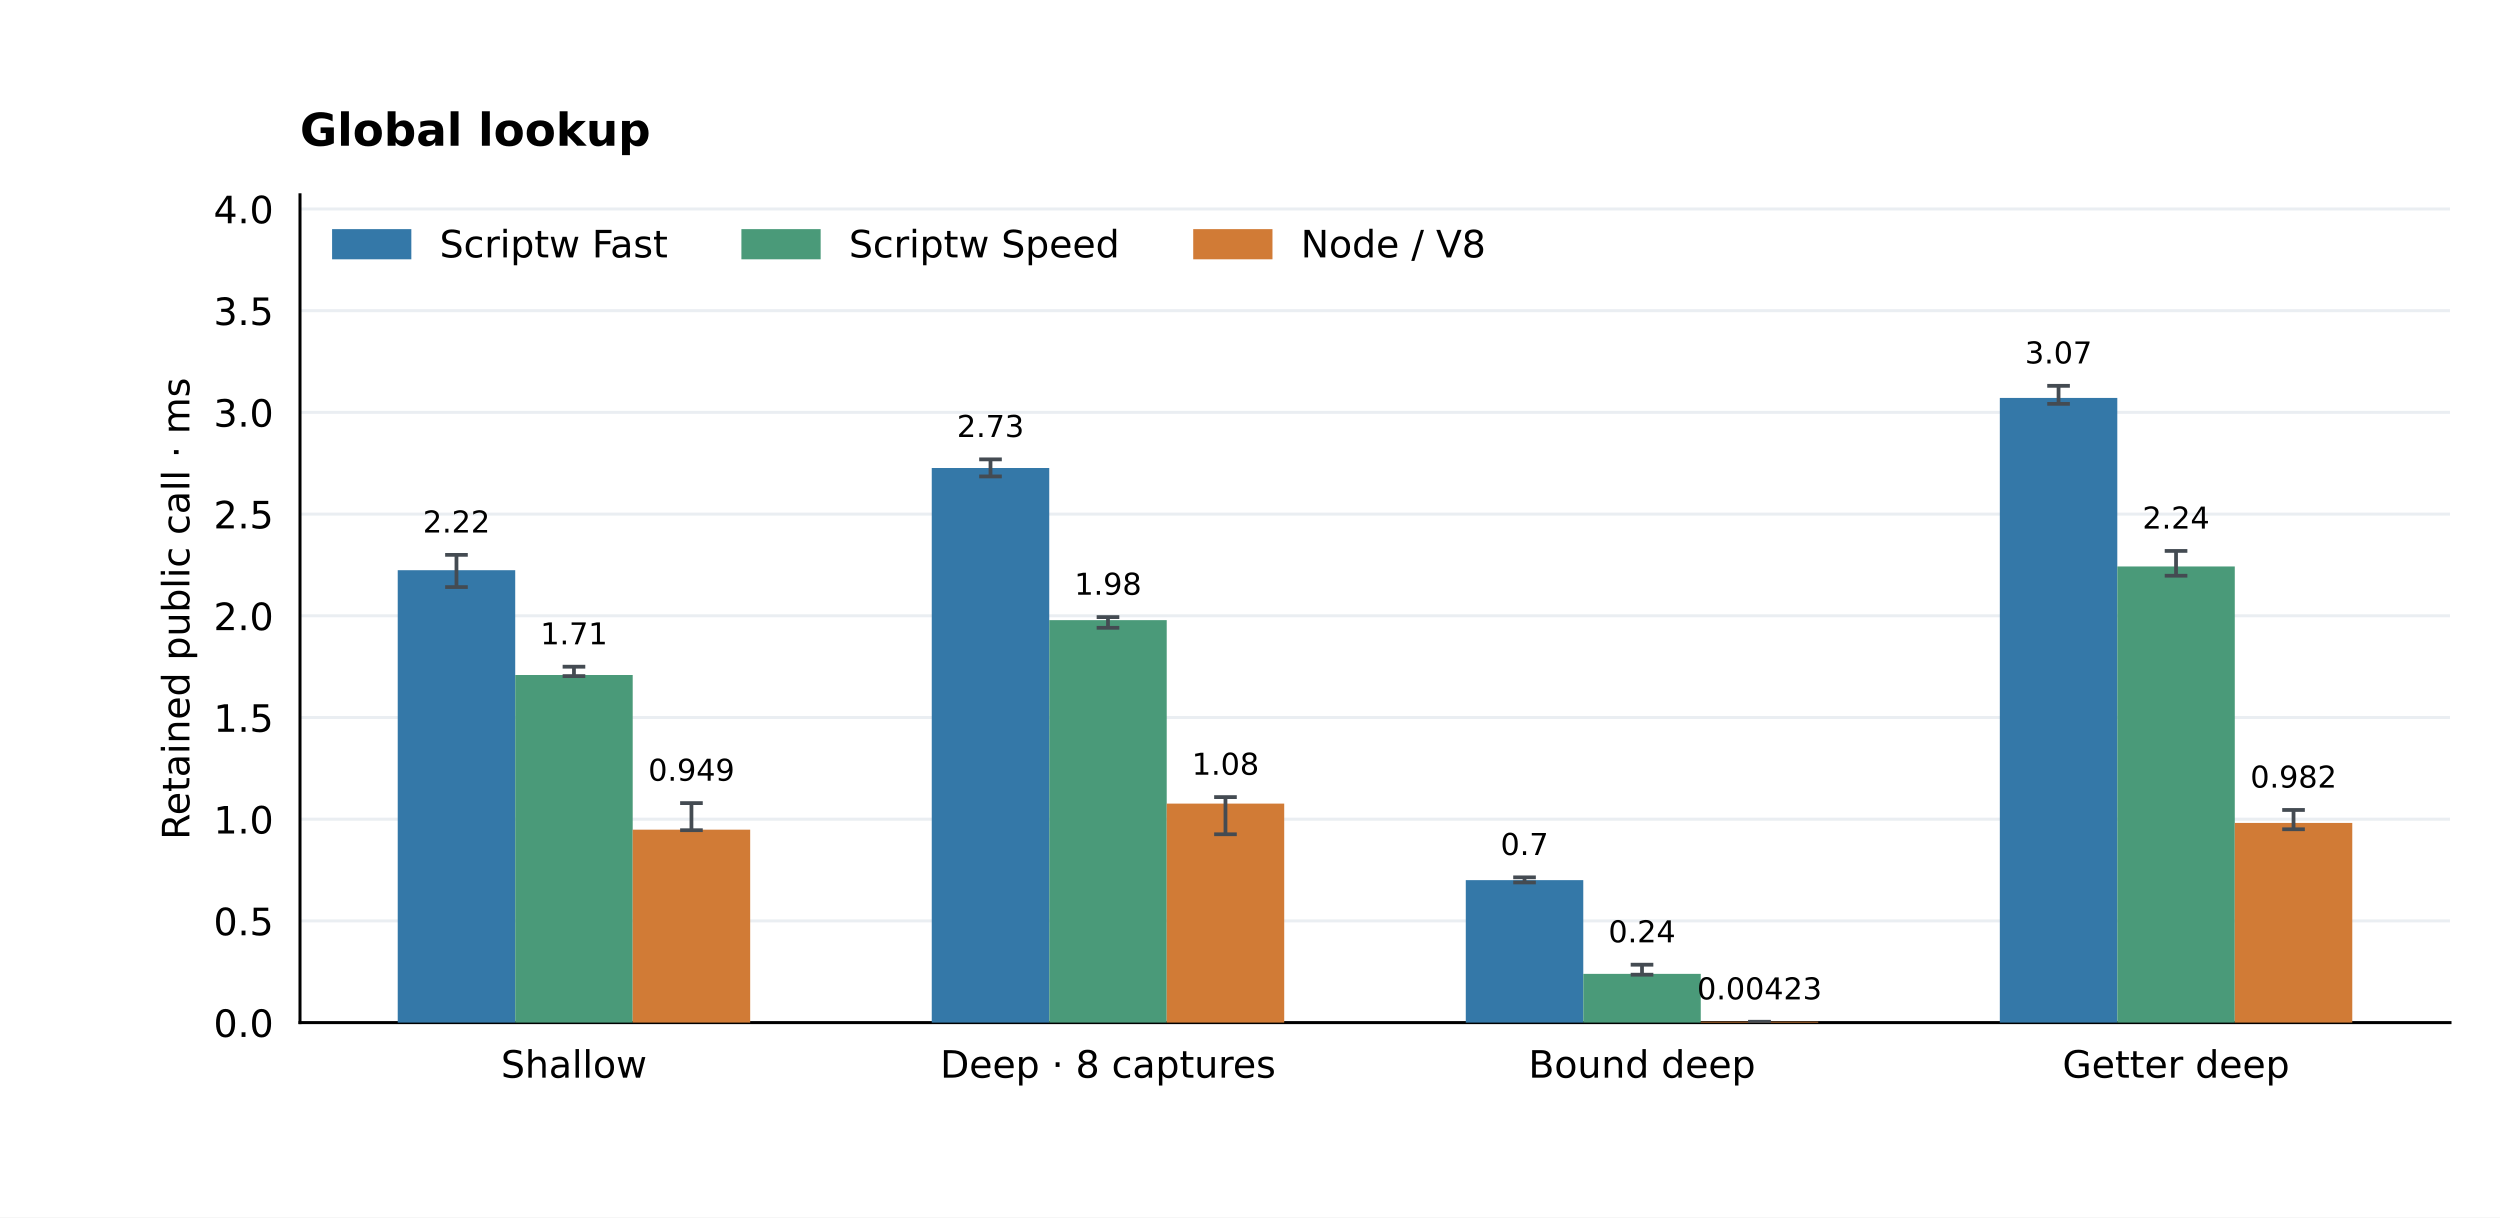
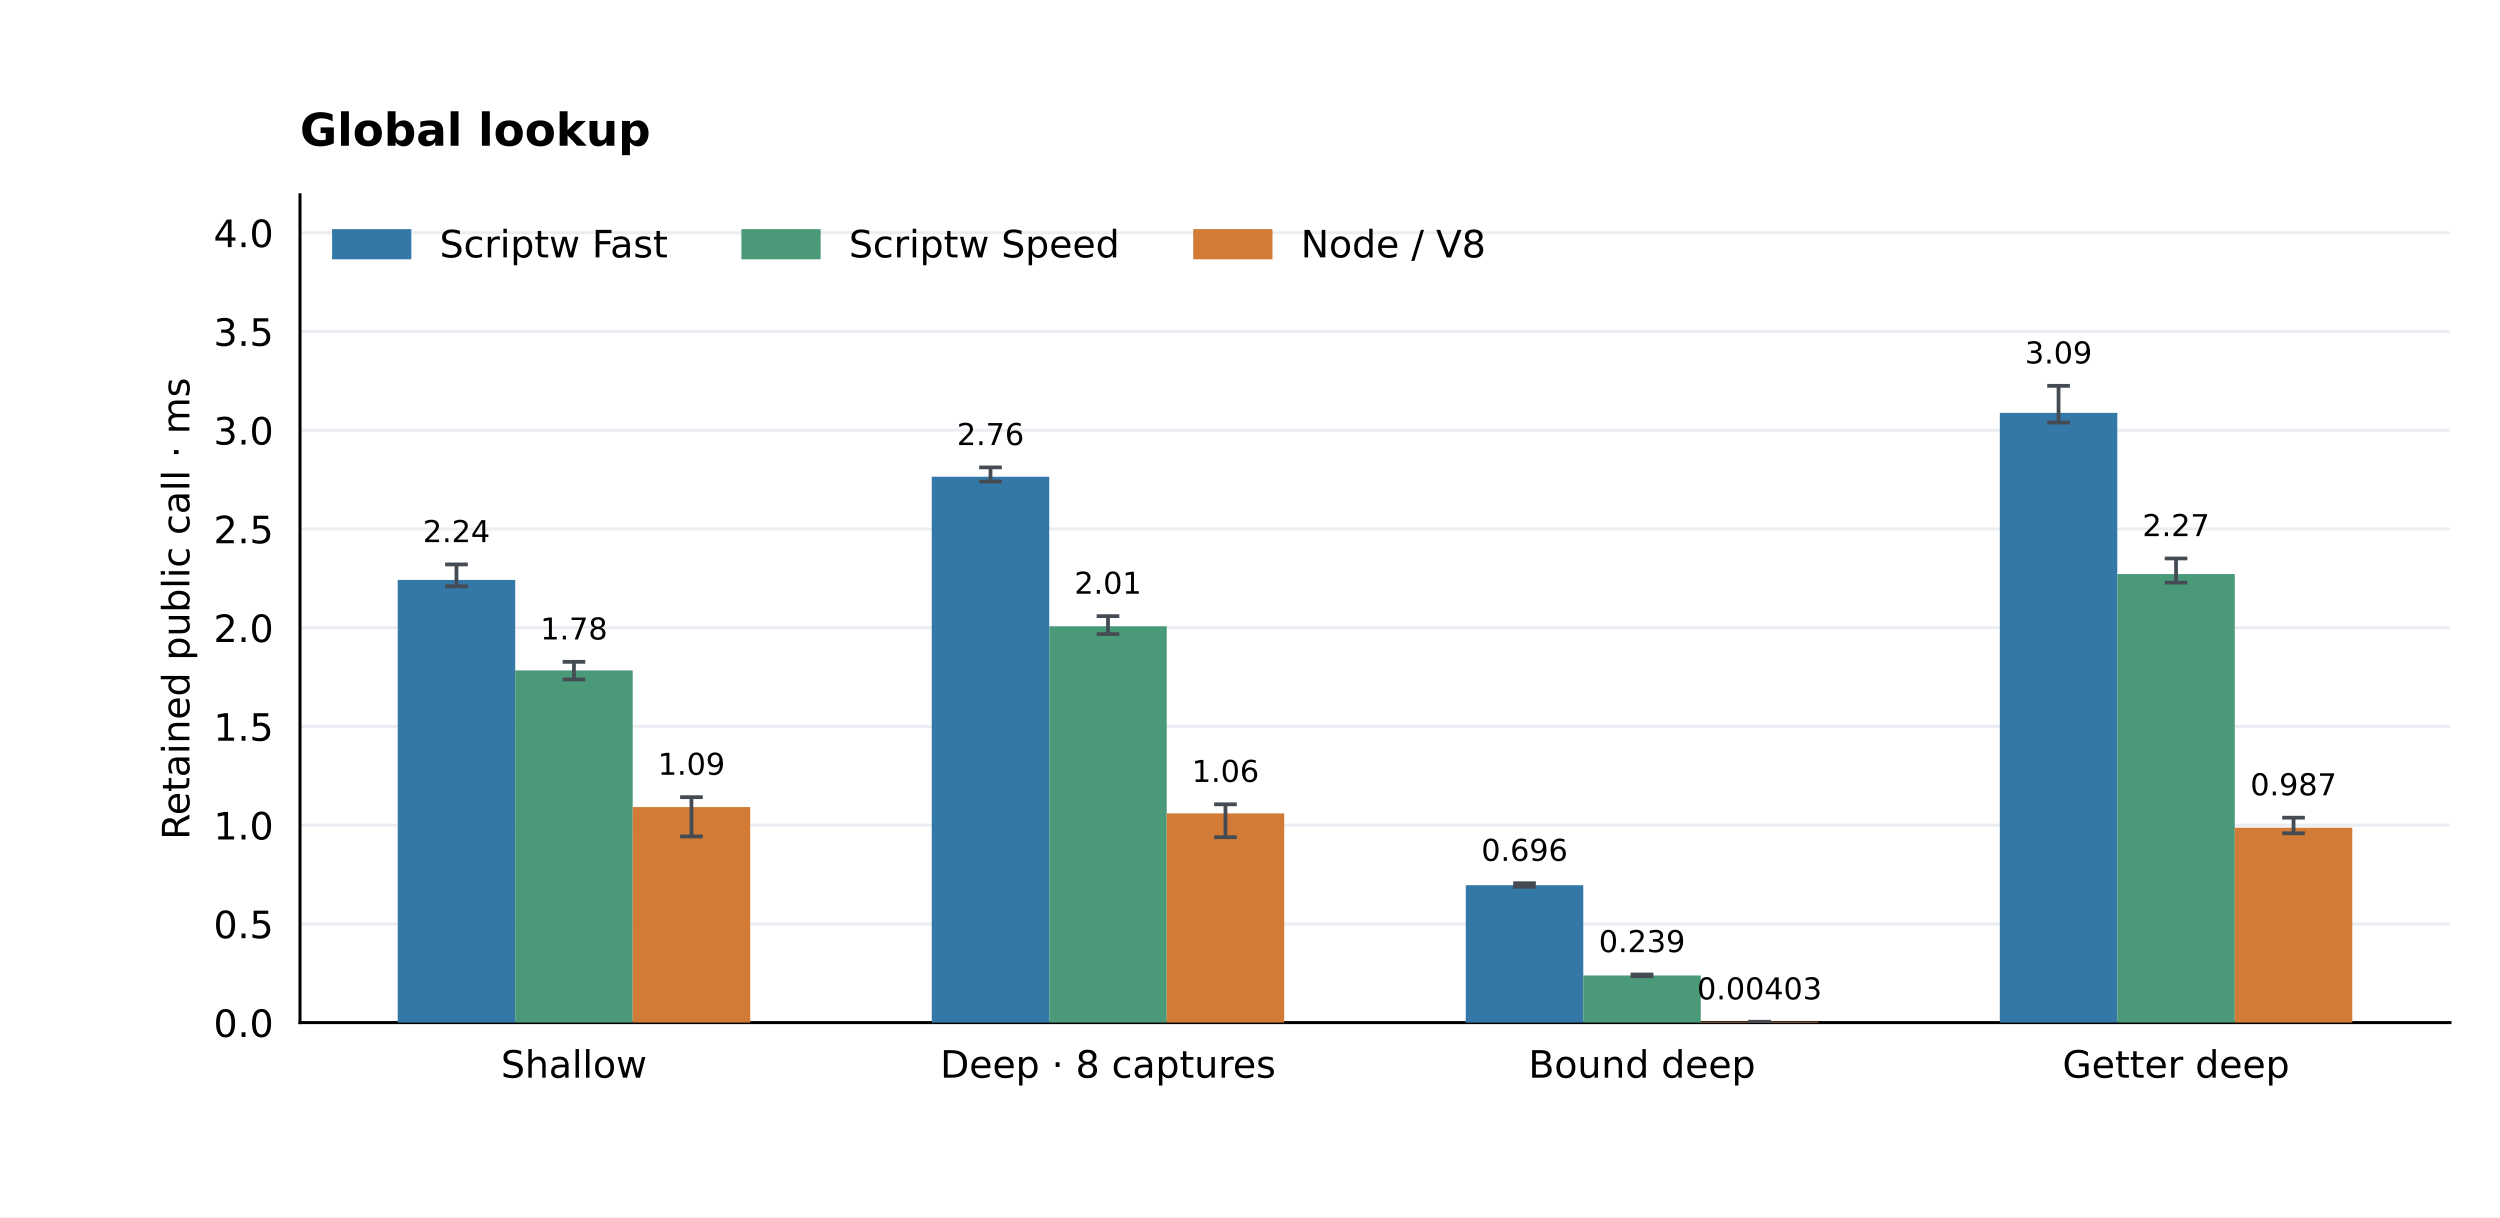
<svg xmlns="http://www.w3.org/2000/svg" xmlns:xlink="http://www.w3.org/1999/xlink" width="662.4pt" height="322.56pt" viewBox="0 0 662.4 322.56" version="1.1">
  <defs>
    <style type="text/css">*{stroke-linejoin: round; stroke-linecap: butt}</style>
  </defs>
  <g id="figure_1">
    <g id="patch_1">
      <path d="M 0 322.56 L 662.4 322.56 L 662.4 0 L 0 0 z " style="fill: #ffffff" />
    </g>
    <g id="axes_1">
      <g id="patch_2">
        <path d="M 79.488 270.95 L 649.152 270.95 L 649.152 51.61 L 79.488 51.61 z " style="fill: #ffffff" />
      </g>
      <g id="matplotlib.axis_1">
        <g id="xtick_1">
          <g id="line2d_1" />
          <g id="text_1">
            <text style="font-size: 10px; font-family: 'DejaVu Sans'; text-anchor: middle" x="152.076" y="285.549" transform="rotate(-0 152.0756 285.5488)">Shallow</text>
          </g>
        </g>
        <g id="xtick_2">
          <g id="line2d_2" />
          <g id="text_2">
            <text style="font-size: 10px; font-family: 'DejaVu Sans'; text-anchor: middle" x="293.572" y="285.548" transform="rotate(-0 293.5719 285.5481)">Deep · 8 captures</text>
          </g>
        </g>
        <g id="xtick_3">
          <g id="line2d_3" />
          <g id="text_3">
            <text style="font-size: 10px; font-family: 'DejaVu Sans'; text-anchor: middle" x="435.068" y="285.549" transform="rotate(-0 435.0681 285.5488)">Bound deep</text>
          </g>
        </g>
        <g id="xtick_4">
          <g id="line2d_4" />
          <g id="text_4">
            <text style="font-size: 10px; font-family: 'DejaVu Sans'; text-anchor: middle" x="576.564" y="285.549" transform="rotate(-0 576.5644 285.5488)">Getter deep</text>
          </g>
        </g>
      </g>
      <g id="matplotlib.axis_2">
        <g id="ytick_1">
          <g id="line2d_5">
            <path d="M 79.488 270.95 L 649.152 270.95 " clip-path="url(#p67794a1c8d)" style="fill: none; stroke: #eaeef2; stroke-width: 0.8; stroke-linecap: square" />
          </g>
          <g id="line2d_6" />
          <g id="text_5">
            <text style="font-size: 10px; font-family: 'DejaVu Sans'; text-anchor: end" x="72.488" y="274.749" transform="rotate(-0 72.488 274.7492)">0.0</text>
          </g>
        </g>
        <g id="ytick_2">
          <g id="line2d_7">
-             <path d="M 79.488 244.002 L 649.152 244.002 " clip-path="url(#p67794a1c8d)" style="fill: none; stroke: #eaeef2; stroke-width: 0.8; stroke-linecap: square" />
+             <path d="M 79.488 244.791 L 649.152 244.791 " clip-path="url(#p67794a1c8d)" style="fill: none; stroke: #eaeef2; stroke-width: 0.8; stroke-linecap: square" />
          </g>
          <g id="line2d_8" />
          <g id="text_6">
-             <text style="font-size: 10px; font-family: 'DejaVu Sans'; text-anchor: end" x="72.488" y="247.801" transform="rotate(-0 72.488 247.8012)">0.5</text>
+             <text style="font-size: 10px; font-family: 'DejaVu Sans'; text-anchor: end" x="72.488" y="248.59" transform="rotate(-0 72.488 248.5896)">0.5</text>
          </g>
        </g>
        <g id="ytick_3">
          <g id="line2d_9">
-             <path d="M 79.488 217.054 L 649.152 217.054 " clip-path="url(#p67794a1c8d)" style="fill: none; stroke: #eaeef2; stroke-width: 0.8; stroke-linecap: square" />
+             <path d="M 79.488 218.631 L 649.152 218.631 " clip-path="url(#p67794a1c8d)" style="fill: none; stroke: #eaeef2; stroke-width: 0.8; stroke-linecap: square" />
          </g>
          <g id="line2d_10" />
          <g id="text_7">
-             <text style="font-size: 10px; font-family: 'DejaVu Sans'; text-anchor: end" x="72.488" y="220.853" transform="rotate(-0 72.488 220.8531)">1.0</text>
+             <text style="font-size: 10px; font-family: 'DejaVu Sans'; text-anchor: end" x="72.488" y="222.43" transform="rotate(-0 72.488 222.43)">1.0</text>
          </g>
        </g>
        <g id="ytick_4">
          <g id="line2d_11">
-             <path d="M 79.488 190.106 L 649.152 190.106 " clip-path="url(#p67794a1c8d)" style="fill: none; stroke: #eaeef2; stroke-width: 0.8; stroke-linecap: square" />
+             <path d="M 79.488 192.472 L 649.152 192.472 " clip-path="url(#p67794a1c8d)" style="fill: none; stroke: #eaeef2; stroke-width: 0.8; stroke-linecap: square" />
          </g>
          <g id="line2d_12" />
          <g id="text_8">
-             <text style="font-size: 10px; font-family: 'DejaVu Sans'; text-anchor: end" x="72.488" y="193.905" transform="rotate(-0 72.488 193.905)">1.5</text>
+             <text style="font-size: 10px; font-family: 'DejaVu Sans'; text-anchor: end" x="72.488" y="196.27" transform="rotate(-0 72.488 196.2703)">1.5</text>
          </g>
        </g>
        <g id="ytick_5">
          <g id="line2d_13">
-             <path d="M 79.488 163.158 L 649.152 163.158 " clip-path="url(#p67794a1c8d)" style="fill: none; stroke: #eaeef2; stroke-width: 0.8; stroke-linecap: square" />
+             <path d="M 79.488 166.312 L 649.152 166.312 " clip-path="url(#p67794a1c8d)" style="fill: none; stroke: #eaeef2; stroke-width: 0.8; stroke-linecap: square" />
          </g>
          <g id="line2d_14" />
          <g id="text_9">
-             <text style="font-size: 10px; font-family: 'DejaVu Sans'; text-anchor: end" x="72.488" y="166.957" transform="rotate(-0 72.488 166.957)">2.0</text>
+             <text style="font-size: 10px; font-family: 'DejaVu Sans'; text-anchor: end" x="72.488" y="170.111" transform="rotate(-0 72.488 170.1107)">2.0</text>
          </g>
        </g>
        <g id="ytick_6">
          <g id="line2d_15">
-             <path d="M 79.488 136.21 L 649.152 136.21 " clip-path="url(#p67794a1c8d)" style="fill: none; stroke: #eaeef2; stroke-width: 0.8; stroke-linecap: square" />
+             <path d="M 79.488 140.152 L 649.152 140.152 " clip-path="url(#p67794a1c8d)" style="fill: none; stroke: #eaeef2; stroke-width: 0.8; stroke-linecap: square" />
          </g>
          <g id="line2d_16" />
          <g id="text_10">
-             <text style="font-size: 10px; font-family: 'DejaVu Sans'; text-anchor: end" x="72.488" y="140.009" transform="rotate(-0 72.488 140.0089)">2.5</text>
+             <text style="font-size: 10px; font-family: 'DejaVu Sans'; text-anchor: end" x="72.488" y="143.951" transform="rotate(-0 72.488 143.9511)">2.5</text>
          </g>
        </g>
        <g id="ytick_7">
          <g id="line2d_17">
-             <path d="M 79.488 109.262 L 649.152 109.262 " clip-path="url(#p67794a1c8d)" style="fill: none; stroke: #eaeef2; stroke-width: 0.8; stroke-linecap: square" />
+             <path d="M 79.488 113.993 L 649.152 113.993 " clip-path="url(#p67794a1c8d)" style="fill: none; stroke: #eaeef2; stroke-width: 0.8; stroke-linecap: square" />
          </g>
          <g id="line2d_18" />
          <g id="text_11">
-             <text style="font-size: 10px; font-family: 'DejaVu Sans'; text-anchor: end" x="72.488" y="113.061" transform="rotate(-0 72.488 113.0609)">3.0</text>
+             <text style="font-size: 10px; font-family: 'DejaVu Sans'; text-anchor: end" x="72.488" y="117.791" transform="rotate(-0 72.488 117.7915)">3.0</text>
          </g>
        </g>
        <g id="ytick_8">
          <g id="line2d_19">
-             <path d="M 79.488 82.314 L 649.152 82.314 " clip-path="url(#p67794a1c8d)" style="fill: none; stroke: #eaeef2; stroke-width: 0.8; stroke-linecap: square" />
+             <path d="M 79.488 87.833 L 649.152 87.833 " clip-path="url(#p67794a1c8d)" style="fill: none; stroke: #eaeef2; stroke-width: 0.8; stroke-linecap: square" />
          </g>
          <g id="line2d_20" />
          <g id="text_12">
-             <text style="font-size: 10px; font-family: 'DejaVu Sans'; text-anchor: end" x="72.488" y="86.113" transform="rotate(-0 72.488 86.11281)">3.5</text>
+             <text style="font-size: 10px; font-family: 'DejaVu Sans'; text-anchor: end" x="72.488" y="91.632" transform="rotate(-0 72.488 91.63183)">3.5</text>
          </g>
        </g>
        <g id="ytick_9">
          <g id="line2d_21">
-             <path d="M 79.488 55.366 L 649.152 55.366 " clip-path="url(#p67794a1c8d)" style="fill: none; stroke: #eaeef2; stroke-width: 0.8; stroke-linecap: square" />
+             <path d="M 79.488 61.673 L 649.152 61.673 " clip-path="url(#p67794a1c8d)" style="fill: none; stroke: #eaeef2; stroke-width: 0.8; stroke-linecap: square" />
          </g>
          <g id="line2d_22" />
          <g id="text_13">
-             <text style="font-size: 10px; font-family: 'DejaVu Sans'; text-anchor: end" x="72.488" y="59.165" transform="rotate(-0 72.488 59.16475)">4.0</text>
+             <text style="font-size: 10px; font-family: 'DejaVu Sans'; text-anchor: end" x="72.488" y="65.472" transform="rotate(-0 72.488 65.4722)">4.0</text>
          </g>
        </g>
        <g id="text_14">
          <text style="font-size: 10px; font-family: 'DejaVu Sans'; text-anchor: middle" x="50.183" y="161.28" transform="rotate(-90 50.18253 161.28)">Retained public call · ms</text>
        </g>
      </g>
      <g id="patch_3">
        <path d="M 79.488 270.95 L 79.488 51.61 " style="fill: none; stroke: #000000; stroke-width: 0.8; stroke-linejoin: miter; stroke-linecap: square" />
      </g>
      <g id="patch_4">
        <path d="M 79.488 270.95 L 649.152 270.95 " style="fill: none; stroke: #000000; stroke-width: 0.8; stroke-linejoin: miter; stroke-linecap: square" />
      </g>
      <g id="patch_5">
-         <path d="M 105.382 270.95 L 136.511 270.95 L 136.511 151.077 L 105.382 151.077 z " clip-path="url(#p67794a1c8d)" style="fill: #3478a8" />
+         <path d="M 105.382 270.95 L 136.511 270.95 L 136.511 153.664 L 105.382 153.664 z " clip-path="url(#p67794a1c8d)" style="fill: #3478a8" />
      </g>
      <g id="text_15">
-         <text style="font-size: 8px; font-family: 'DejaVu Sans'; text-anchor: middle" x="120.946" y="141.096" transform="rotate(-0 120.9464 141.0956)">2.22</text>
+         <text style="font-size: 8px; font-family: 'DejaVu Sans'; text-anchor: middle" x="120.946" y="143.636" transform="rotate(-0 120.9464 143.6365)">2.24</text>
      </g>
      <g id="patch_6">
-         <path d="M 246.878 270.95 L 278.007 270.95 L 278.007 123.999 L 246.878 123.999 z " clip-path="url(#p67794a1c8d)" style="fill: #3478a8" />
+         <path d="M 246.878 270.95 L 278.007 270.95 L 278.007 126.316 L 246.878 126.316 z " clip-path="url(#p67794a1c8d)" style="fill: #3478a8" />
      </g>
      <g id="text_16">
-         <text style="font-size: 8px; font-family: 'DejaVu Sans'; text-anchor: middle" x="262.443" y="115.79" transform="rotate(-0 262.4427 115.7904)">2.73</text>
+         <text style="font-size: 8px; font-family: 'DejaVu Sans'; text-anchor: middle" x="262.443" y="117.923" transform="rotate(-0 262.4427 117.9234)">2.76</text>
      </g>
      <g id="patch_7">
-         <path d="M 388.374 270.95 L 419.504 270.95 L 419.504 233.208 L 388.374 233.208 z " clip-path="url(#p67794a1c8d)" style="fill: #3478a8" />
+         <path d="M 388.374 270.95 L 419.504 270.95 L 419.504 234.543 L 388.374 234.543 z " clip-path="url(#p67794a1c8d)" style="fill: #3478a8" />
      </g>
      <g id="text_17">
-         <text style="font-size: 8px; font-family: 'DejaVu Sans'; text-anchor: middle" x="403.939" y="226.535" transform="rotate(-0 403.939 226.5352)">0.7</text>
+         <text style="font-size: 8px; font-family: 'DejaVu Sans'; text-anchor: middle" x="403.939" y="228.099" transform="rotate(-0 403.939 228.0989)">0.696</text>
      </g>
      <g id="patch_8">
-         <path d="M 529.871 270.95 L 561 270.95 L 561 105.43 L 529.871 105.43 z " clip-path="url(#p67794a1c8d)" style="fill: #3478a8" />
+         <path d="M 529.871 270.95 L 561 270.95 L 561 109.4 L 529.871 109.4 z " clip-path="url(#p67794a1c8d)" style="fill: #3478a8" />
      </g>
      <g id="text_18">
-         <text style="font-size: 8px; font-family: 'DejaVu Sans'; text-anchor: middle" x="545.435" y="96.305" transform="rotate(-0 545.4352 96.30483)">3.07</text>
+         <text style="font-size: 8px; font-family: 'DejaVu Sans'; text-anchor: middle" x="545.435" y="96.305" transform="rotate(-0 545.4352 96.30483)">3.09</text>
      </g>
      <g id="patch_9">
-         <path d="M 136.511 270.95 L 167.64 270.95 L 167.64 178.844 L 136.511 178.844 z " clip-path="url(#p67794a1c8d)" style="fill: #4a9a79" />
+         <path d="M 136.511 270.95 L 167.64 270.95 L 167.64 177.62 L 136.511 177.62 z " clip-path="url(#p67794a1c8d)" style="fill: #4a9a79" />
      </g>
      <g id="text_19">
-         <text style="font-size: 8px; font-family: 'DejaVu Sans'; text-anchor: middle" x="152.076" y="170.732" transform="rotate(-0 152.0756 170.7319)">1.71</text>
+         <text style="font-size: 8px; font-family: 'DejaVu Sans'; text-anchor: middle" x="152.076" y="169.442" transform="rotate(-0 152.0756 169.4422)">1.78</text>
      </g>
      <g id="patch_10">
-         <path d="M 278.007 270.95 L 309.136 270.95 L 309.136 164.319 L 278.007 164.319 z " clip-path="url(#p67794a1c8d)" style="fill: #4a9a79" />
+         <path d="M 278.007 270.95 L 309.136 270.95 L 309.136 165.939 L 278.007 165.939 z " clip-path="url(#p67794a1c8d)" style="fill: #4a9a79" />
      </g>
      <g id="text_20">
-         <text style="font-size: 8px; font-family: 'DejaVu Sans'; text-anchor: middle" x="293.572" y="157.584" transform="rotate(-0 293.5719 157.5836)">1.98</text>
+         <text style="font-size: 8px; font-family: 'DejaVu Sans'; text-anchor: middle" x="293.572" y="157.326" transform="rotate(-0 293.5719 157.3257)">2.01</text>
      </g>
      <g id="patch_11">
-         <path d="M 419.504 270.95 L 450.633 270.95 L 450.633 258.039 L 419.504 258.039 z " clip-path="url(#p67794a1c8d)" style="fill: #4a9a79" />
+         <path d="M 419.504 270.95 L 450.633 270.95 L 450.633 258.454 L 419.504 258.454 z " clip-path="url(#p67794a1c8d)" style="fill: #4a9a79" />
      </g>
      <g id="text_21">
-         <text style="font-size: 8px; font-family: 'DejaVu Sans'; text-anchor: middle" x="435.068" y="249.684" transform="rotate(-0 435.0681 249.684)">0.24</text>
+         <text style="font-size: 8px; font-family: 'DejaVu Sans'; text-anchor: middle" x="435.068" y="252.285" transform="rotate(-0 435.0681 252.285)">0.239</text>
      </g>
      <g id="patch_12">
-         <path d="M 561 270.95 L 592.129 270.95 L 592.129 150.084 L 561 150.084 z " clip-path="url(#p67794a1c8d)" style="fill: #4a9a79" />
+         <path d="M 561 270.95 L 592.129 270.95 L 592.129 152.098 L 561 152.098 z " clip-path="url(#p67794a1c8d)" style="fill: #4a9a79" />
      </g>
      <g id="text_22">
-         <text style="font-size: 8px; font-family: 'DejaVu Sans'; text-anchor: middle" x="576.564" y="140.052" transform="rotate(-0 576.5644 140.0523)">2.24</text>
+         <text style="font-size: 8px; font-family: 'DejaVu Sans'; text-anchor: middle" x="576.564" y="142.051" transform="rotate(-0 576.5644 142.0508)">2.27</text>
      </g>
      <g id="patch_13">
-         <path d="M 167.64 270.95 L 198.769 270.95 L 198.769 219.828 L 167.64 219.828 z " clip-path="url(#p67794a1c8d)" style="fill: #d17b36" />
+         <path d="M 167.64 270.95 L 198.769 270.95 L 198.769 213.842 L 167.64 213.842 z " clip-path="url(#p67794a1c8d)" style="fill: #d17b36" />
      </g>
      <g id="text_23">
-         <text style="font-size: 8px; font-family: 'DejaVu Sans'; text-anchor: middle" x="183.205" y="206.871" transform="rotate(-0 183.2048 206.8706)">0.949</text>
+         <text style="font-size: 8px; font-family: 'DejaVu Sans'; text-anchor: middle" x="183.205" y="205.294" transform="rotate(-0 183.2048 205.2941)">1.09</text>
      </g>
      <g id="patch_14">
-         <path d="M 309.136 270.95 L 340.266 270.95 L 340.266 212.923 L 309.136 212.923 z " clip-path="url(#p67794a1c8d)" style="fill: #d17b36" />
+         <path d="M 309.136 270.95 L 340.266 270.95 L 340.266 215.521 L 309.136 215.521 z " clip-path="url(#p67794a1c8d)" style="fill: #d17b36" />
      </g>
      <g id="text_24">
-         <text style="font-size: 8px; font-family: 'DejaVu Sans'; text-anchor: middle" x="324.701" y="205.281" transform="rotate(-0 324.701 205.2811)">1.08</text>
+         <text style="font-size: 8px; font-family: 'DejaVu Sans'; text-anchor: middle" x="324.701" y="207.181" transform="rotate(-0 324.701 207.1812)">1.06</text>
      </g>
      <g id="patch_15">
-         <path d="M 450.633 270.95 L 481.762 270.95 L 481.762 270.722 L 450.633 270.722 z " clip-path="url(#p67794a1c8d)" style="fill: #d17b36" />
+         <path d="M 450.633 270.95 L 481.762 270.95 L 481.762 270.74 L 450.633 270.74 z " clip-path="url(#p67794a1c8d)" style="fill: #d17b36" />
      </g>
      <g id="text_25">
-         <text style="font-size: 8px; font-family: 'DejaVu Sans'; text-anchor: middle" x="466.197" y="264.795" transform="rotate(-0 466.1973 264.7947)">0.00423</text>
+         <text style="font-size: 8px; font-family: 'DejaVu Sans'; text-anchor: middle" x="466.197" y="264.803" transform="rotate(-0 466.1973 264.8031)">0.00403</text>
      </g>
      <g id="patch_16">
-         <path d="M 592.129 270.95 L 623.258 270.95 L 623.258 218.048 L 592.129 218.048 z " clip-path="url(#p67794a1c8d)" style="fill: #d17b36" />
+         <path d="M 592.129 270.95 L 623.258 270.95 L 623.258 219.325 L 592.129 219.325 z " clip-path="url(#p67794a1c8d)" style="fill: #d17b36" />
      </g>
      <g id="text_26">
-         <text style="font-size: 8px; font-family: 'DejaVu Sans'; text-anchor: middle" x="607.694" y="208.691" transform="rotate(-0 607.6936 208.6912)">0.982</text>
+         <text style="font-size: 8px; font-family: 'DejaVu Sans'; text-anchor: middle" x="607.694" y="210.724" transform="rotate(-0 607.6936 210.7237)">0.987</text>
      </g>
      <g id="text_27">
        <text style="font-weight: 700; font-size: 12px; font-family: 'DejaVu Sans'; text-anchor: start" x="79.488" y="38.61" transform="rotate(-0 79.488 38.6096)">Global lookup</text>
      </g>
      <g id="LineCollection_1">
-         <path d="M 120.946 155.546 L 120.946 147.017 " clip-path="url(#p67794a1c8d)" style="fill: none; stroke: #444b52" />
+         <path d="M 120.946 155.354 L 120.946 149.558 " clip-path="url(#p67794a1c8d)" style="fill: none; stroke: #444b52" />
      </g>
      <g id="line2d_23">
        <defs>
          <path id="m2ee11385bc" d="M 3 0 L -3 -0 " style="stroke: #444b52" />
        </defs>
        <g clip-path="url(#p67794a1c8d)">
-           <use xlink:href="#m2ee11385bc" x="120.946" y="155.546" style="fill: #1f77b4; stroke: #444b52" />
+           <use xlink:href="#m2ee11385bc" x="120.946" y="155.354" style="fill: #1f77b4; stroke: #444b52" />
        </g>
      </g>
      <g id="line2d_24">
        <g clip-path="url(#p67794a1c8d)">
-           <use xlink:href="#m2ee11385bc" x="120.946" y="147.017" style="fill: #1f77b4; stroke: #444b52" />
+           <use xlink:href="#m2ee11385bc" x="120.946" y="149.558" style="fill: #1f77b4; stroke: #444b52" />
        </g>
      </g>
      <g id="LineCollection_2">
-         <path d="M 262.443 126.236 L 262.443 121.712 " clip-path="url(#p67794a1c8d)" style="fill: none; stroke: #444b52" />
+         <path d="M 262.443 127.6 L 262.443 123.845 " clip-path="url(#p67794a1c8d)" style="fill: none; stroke: #444b52" />
      </g>
      <g id="line2d_25">
        <g clip-path="url(#p67794a1c8d)">
-           <use xlink:href="#m2ee11385bc" x="262.443" y="126.236" style="fill: #1f77b4; stroke: #444b52" />
+           <use xlink:href="#m2ee11385bc" x="262.443" y="127.6" style="fill: #1f77b4; stroke: #444b52" />
        </g>
      </g>
      <g id="line2d_26">
        <g clip-path="url(#p67794a1c8d)">
-           <use xlink:href="#m2ee11385bc" x="262.443" y="121.712" style="fill: #1f77b4; stroke: #444b52" />
+           <use xlink:href="#m2ee11385bc" x="262.443" y="123.845" style="fill: #1f77b4; stroke: #444b52" />
        </g>
      </g>
      <g id="LineCollection_3">
-         <path d="M 403.939 233.819 L 403.939 232.457 " clip-path="url(#p67794a1c8d)" style="fill: none; stroke: #444b52" />
+         <path d="M 403.939 234.97 L 403.939 234.021 " clip-path="url(#p67794a1c8d)" style="fill: none; stroke: #444b52" />
      </g>
      <g id="line2d_27">
        <g clip-path="url(#p67794a1c8d)">
-           <use xlink:href="#m2ee11385bc" x="403.939" y="233.819" style="fill: #1f77b4; stroke: #444b52" />
+           <use xlink:href="#m2ee11385bc" x="403.939" y="234.97" style="fill: #1f77b4; stroke: #444b52" />
        </g>
      </g>
      <g id="line2d_28">
        <g clip-path="url(#p67794a1c8d)">
-           <use xlink:href="#m2ee11385bc" x="403.939" y="232.457" style="fill: #1f77b4; stroke: #444b52" />
+           <use xlink:href="#m2ee11385bc" x="403.939" y="234.021" style="fill: #1f77b4; stroke: #444b52" />
        </g>
      </g>
      <g id="LineCollection_4">
-         <path d="M 545.435 107.006 L 545.435 102.227 " clip-path="url(#p67794a1c8d)" style="fill: none; stroke: #444b52" />
+         <path d="M 545.435 111.953 L 545.435 102.227 " clip-path="url(#p67794a1c8d)" style="fill: none; stroke: #444b52" />
      </g>
      <g id="line2d_29">
        <g clip-path="url(#p67794a1c8d)">
-           <use xlink:href="#m2ee11385bc" x="545.435" y="107.006" style="fill: #1f77b4; stroke: #444b52" />
+           <use xlink:href="#m2ee11385bc" x="545.435" y="111.953" style="fill: #1f77b4; stroke: #444b52" />
        </g>
      </g>
      <g id="line2d_30">
        <g clip-path="url(#p67794a1c8d)">
          <use xlink:href="#m2ee11385bc" x="545.435" y="102.227" style="fill: #1f77b4; stroke: #444b52" />
        </g>
      </g>
      <g id="LineCollection_5">
-         <path d="M 152.076 179.142 L 152.076 176.654 " clip-path="url(#p67794a1c8d)" style="fill: none; stroke: #444b52" />
+         <path d="M 152.076 180.033 L 152.076 175.364 " clip-path="url(#p67794a1c8d)" style="fill: none; stroke: #444b52" />
      </g>
      <g id="line2d_31">
        <g clip-path="url(#p67794a1c8d)">
-           <use xlink:href="#m2ee11385bc" x="152.076" y="179.142" style="fill: #1f77b4; stroke: #444b52" />
+           <use xlink:href="#m2ee11385bc" x="152.076" y="180.033" style="fill: #1f77b4; stroke: #444b52" />
        </g>
      </g>
      <g id="line2d_32">
        <g clip-path="url(#p67794a1c8d)">
-           <use xlink:href="#m2ee11385bc" x="152.076" y="176.654" style="fill: #1f77b4; stroke: #444b52" />
+           <use xlink:href="#m2ee11385bc" x="152.076" y="175.364" style="fill: #1f77b4; stroke: #444b52" />
        </g>
      </g>
      <g id="LineCollection_6">
-         <path d="M 293.572 166.34 L 293.572 163.506 " clip-path="url(#p67794a1c8d)" style="fill: none; stroke: #444b52" />
+         <path d="M 293.572 168.001 L 293.572 163.248 " clip-path="url(#p67794a1c8d)" style="fill: none; stroke: #444b52" />
      </g>
      <g id="line2d_33">
        <g clip-path="url(#p67794a1c8d)">
-           <use xlink:href="#m2ee11385bc" x="293.572" y="166.34" style="fill: #1f77b4; stroke: #444b52" />
+           <use xlink:href="#m2ee11385bc" x="293.572" y="168.001" style="fill: #1f77b4; stroke: #444b52" />
        </g>
      </g>
      <g id="line2d_34">
        <g clip-path="url(#p67794a1c8d)">
-           <use xlink:href="#m2ee11385bc" x="293.572" y="163.506" style="fill: #1f77b4; stroke: #444b52" />
+           <use xlink:href="#m2ee11385bc" x="293.572" y="163.248" style="fill: #1f77b4; stroke: #444b52" />
        </g>
      </g>
      <g id="LineCollection_7">
-         <path d="M 435.068 258.255 L 435.068 255.606 " clip-path="url(#p67794a1c8d)" style="fill: none; stroke: #444b52" />
+         <path d="M 435.068 258.664 L 435.068 258.207 " clip-path="url(#p67794a1c8d)" style="fill: none; stroke: #444b52" />
      </g>
      <g id="line2d_35">
        <g clip-path="url(#p67794a1c8d)">
-           <use xlink:href="#m2ee11385bc" x="435.068" y="258.255" style="fill: #1f77b4; stroke: #444b52" />
+           <use xlink:href="#m2ee11385bc" x="435.068" y="258.664" style="fill: #1f77b4; stroke: #444b52" />
        </g>
      </g>
      <g id="line2d_36">
        <g clip-path="url(#p67794a1c8d)">
-           <use xlink:href="#m2ee11385bc" x="435.068" y="255.606" style="fill: #1f77b4; stroke: #444b52" />
+           <use xlink:href="#m2ee11385bc" x="435.068" y="258.207" style="fill: #1f77b4; stroke: #444b52" />
        </g>
      </g>
      <g id="LineCollection_8">
-         <path d="M 576.564 152.549 L 576.564 145.974 " clip-path="url(#p67794a1c8d)" style="fill: none; stroke: #444b52" />
+         <path d="M 576.564 154.365 L 576.564 147.973 " clip-path="url(#p67794a1c8d)" style="fill: none; stroke: #444b52" />
      </g>
      <g id="line2d_37">
        <g clip-path="url(#p67794a1c8d)">
-           <use xlink:href="#m2ee11385bc" x="576.564" y="152.549" style="fill: #1f77b4; stroke: #444b52" />
+           <use xlink:href="#m2ee11385bc" x="576.564" y="154.365" style="fill: #1f77b4; stroke: #444b52" />
        </g>
      </g>
      <g id="line2d_38">
        <g clip-path="url(#p67794a1c8d)">
-           <use xlink:href="#m2ee11385bc" x="576.564" y="145.974" style="fill: #1f77b4; stroke: #444b52" />
+           <use xlink:href="#m2ee11385bc" x="576.564" y="147.973" style="fill: #1f77b4; stroke: #444b52" />
        </g>
      </g>
      <g id="LineCollection_9">
-         <path d="M 183.205 219.97 L 183.205 212.792 " clip-path="url(#p67794a1c8d)" style="fill: none; stroke: #444b52" />
+         <path d="M 183.205 221.621 L 183.205 211.216 " clip-path="url(#p67794a1c8d)" style="fill: none; stroke: #444b52" />
      </g>
      <g id="line2d_39">
        <g clip-path="url(#p67794a1c8d)">
-           <use xlink:href="#m2ee11385bc" x="183.205" y="219.97" style="fill: #1f77b4; stroke: #444b52" />
+           <use xlink:href="#m2ee11385bc" x="183.205" y="221.621" style="fill: #1f77b4; stroke: #444b52" />
        </g>
      </g>
      <g id="line2d_40">
        <g clip-path="url(#p67794a1c8d)">
-           <use xlink:href="#m2ee11385bc" x="183.205" y="212.792" style="fill: #1f77b4; stroke: #444b52" />
+           <use xlink:href="#m2ee11385bc" x="183.205" y="211.216" style="fill: #1f77b4; stroke: #444b52" />
        </g>
      </g>
      <g id="LineCollection_10">
-         <path d="M 324.701 221.046 L 324.701 211.203 " clip-path="url(#p67794a1c8d)" style="fill: none; stroke: #444b52" />
+         <path d="M 324.701 221.825 L 324.701 213.103 " clip-path="url(#p67794a1c8d)" style="fill: none; stroke: #444b52" />
      </g>
      <g id="line2d_41">
        <g clip-path="url(#p67794a1c8d)">
-           <use xlink:href="#m2ee11385bc" x="324.701" y="221.046" style="fill: #1f77b4; stroke: #444b52" />
+           <use xlink:href="#m2ee11385bc" x="324.701" y="221.825" style="fill: #1f77b4; stroke: #444b52" />
        </g>
      </g>
      <g id="line2d_42">
        <g clip-path="url(#p67794a1c8d)">
-           <use xlink:href="#m2ee11385bc" x="324.701" y="211.203" style="fill: #1f77b4; stroke: #444b52" />
+           <use xlink:href="#m2ee11385bc" x="324.701" y="213.103" style="fill: #1f77b4; stroke: #444b52" />
        </g>
      </g>
      <g id="LineCollection_11">
-         <path d="M 466.197 270.82 L 466.197 270.717 " clip-path="url(#p67794a1c8d)" style="fill: none; stroke: #444b52" />
+         <path d="M 466.197 270.752 L 466.197 270.725 " clip-path="url(#p67794a1c8d)" style="fill: none; stroke: #444b52" />
      </g>
      <g id="line2d_43">
        <g clip-path="url(#p67794a1c8d)">
-           <use xlink:href="#m2ee11385bc" x="466.197" y="270.82" style="fill: #1f77b4; stroke: #444b52" />
+           <use xlink:href="#m2ee11385bc" x="466.197" y="270.752" style="fill: #1f77b4; stroke: #444b52" />
        </g>
      </g>
      <g id="line2d_44">
        <g clip-path="url(#p67794a1c8d)">
-           <use xlink:href="#m2ee11385bc" x="466.197" y="270.717" style="fill: #1f77b4; stroke: #444b52" />
+           <use xlink:href="#m2ee11385bc" x="466.197" y="270.725" style="fill: #1f77b4; stroke: #444b52" />
        </g>
      </g>
      <g id="LineCollection_12">
-         <path d="M 607.694 219.725 L 607.694 214.613 " clip-path="url(#p67794a1c8d)" style="fill: none; stroke: #444b52" />
+         <path d="M 607.694 220.781 L 607.694 216.646 " clip-path="url(#p67794a1c8d)" style="fill: none; stroke: #444b52" />
      </g>
      <g id="line2d_45">
        <g clip-path="url(#p67794a1c8d)">
-           <use xlink:href="#m2ee11385bc" x="607.694" y="219.725" style="fill: #1f77b4; stroke: #444b52" />
+           <use xlink:href="#m2ee11385bc" x="607.694" y="220.781" style="fill: #1f77b4; stroke: #444b52" />
        </g>
      </g>
      <g id="line2d_46">
        <g clip-path="url(#p67794a1c8d)">
-           <use xlink:href="#m2ee11385bc" x="607.694" y="214.613" style="fill: #1f77b4; stroke: #444b52" />
+           <use xlink:href="#m2ee11385bc" x="607.694" y="216.646" style="fill: #1f77b4; stroke: #444b52" />
        </g>
      </g>
      <g id="legend_1">
        <g id="patch_17">
          <path d="M 88.488 68.208 L 108.488 68.208 L 108.488 61.208 L 88.488 61.208 z " style="fill: #3478a8; stroke: #3478a8; stroke-linejoin: miter" />
        </g>
        <g id="text_28">
          <text style="font-size: 10px; font-family: 'DejaVu Sans'; text-anchor: start" x="116.488" y="68.208" transform="rotate(-0 116.488 68.20804)">Scriptw Fast</text>
        </g>
        <g id="patch_18">
          <path d="M 196.941 68.208 L 216.941 68.208 L 216.941 61.208 L 196.941 61.208 z " style="fill: #4a9a79; stroke: #4a9a79; stroke-linejoin: miter" />
        </g>
        <g id="text_29">
          <text style="font-size: 10px; font-family: 'DejaVu Sans'; text-anchor: start" x="224.941" y="68.208" transform="rotate(-0 224.9411 68.20804)">Scriptw Speed</text>
        </g>
        <g id="patch_19">
          <path d="M 316.654 68.208 L 336.654 68.208 L 336.654 61.208 L 316.654 61.208 z " style="fill: #d17b36; stroke: #d17b36; stroke-linejoin: miter" />
        </g>
        <g id="text_30">
          <text style="font-size: 10px; font-family: 'DejaVu Sans'; text-anchor: start" x="344.654" y="68.208" transform="rotate(-0 344.6536 68.20804)">Node / V8</text>
        </g>
      </g>
    </g>
  </g>
  <defs>
    <clipPath id="p67794a1c8d">
      <rect x="79.488" y="51.61" width="569.664" height="219.341" />
    </clipPath>
  </defs>
</svg>
